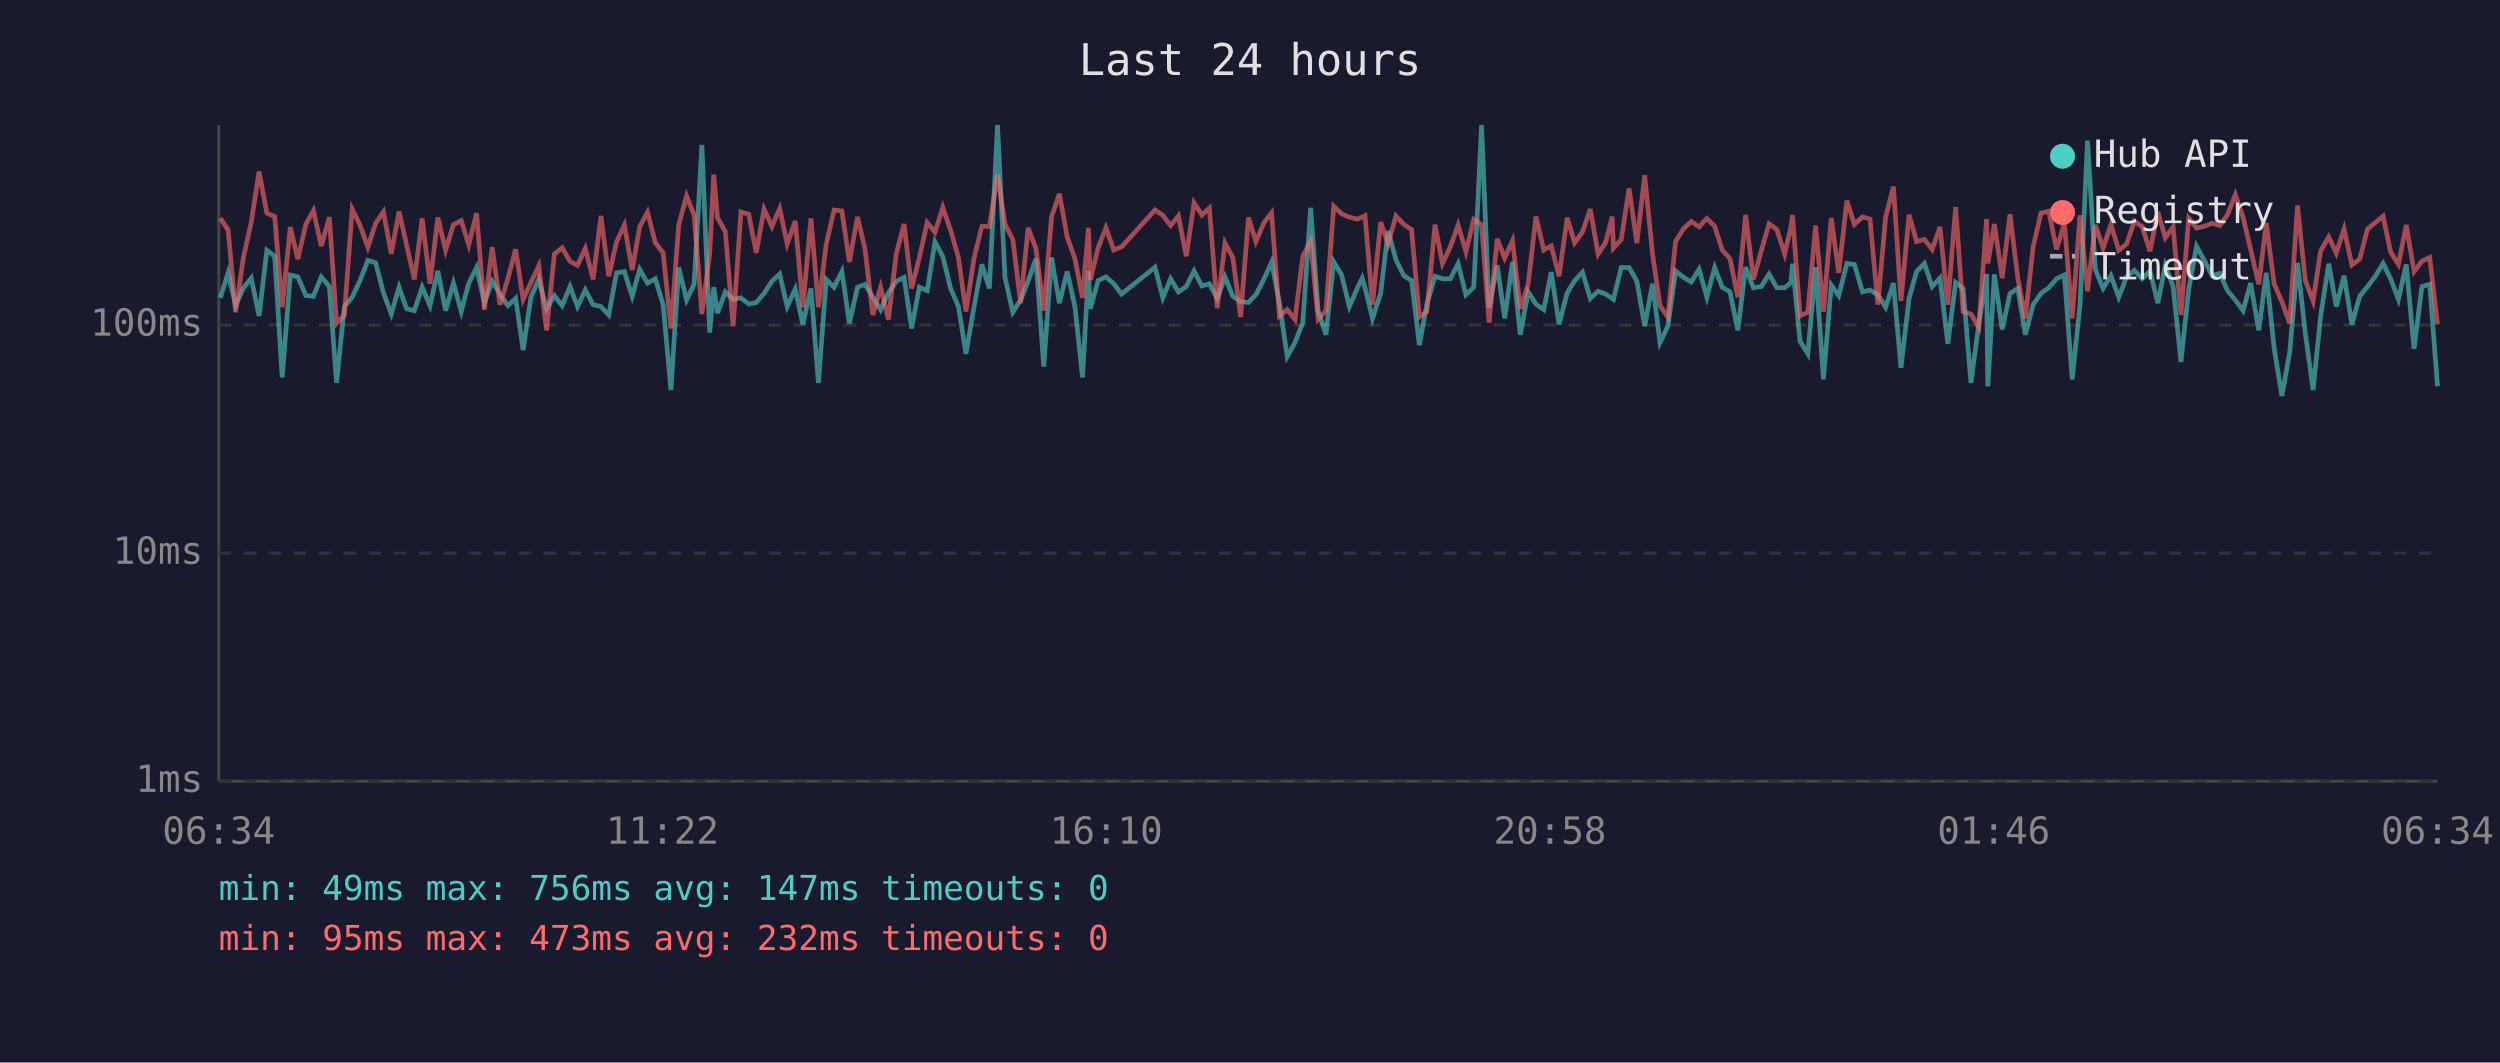
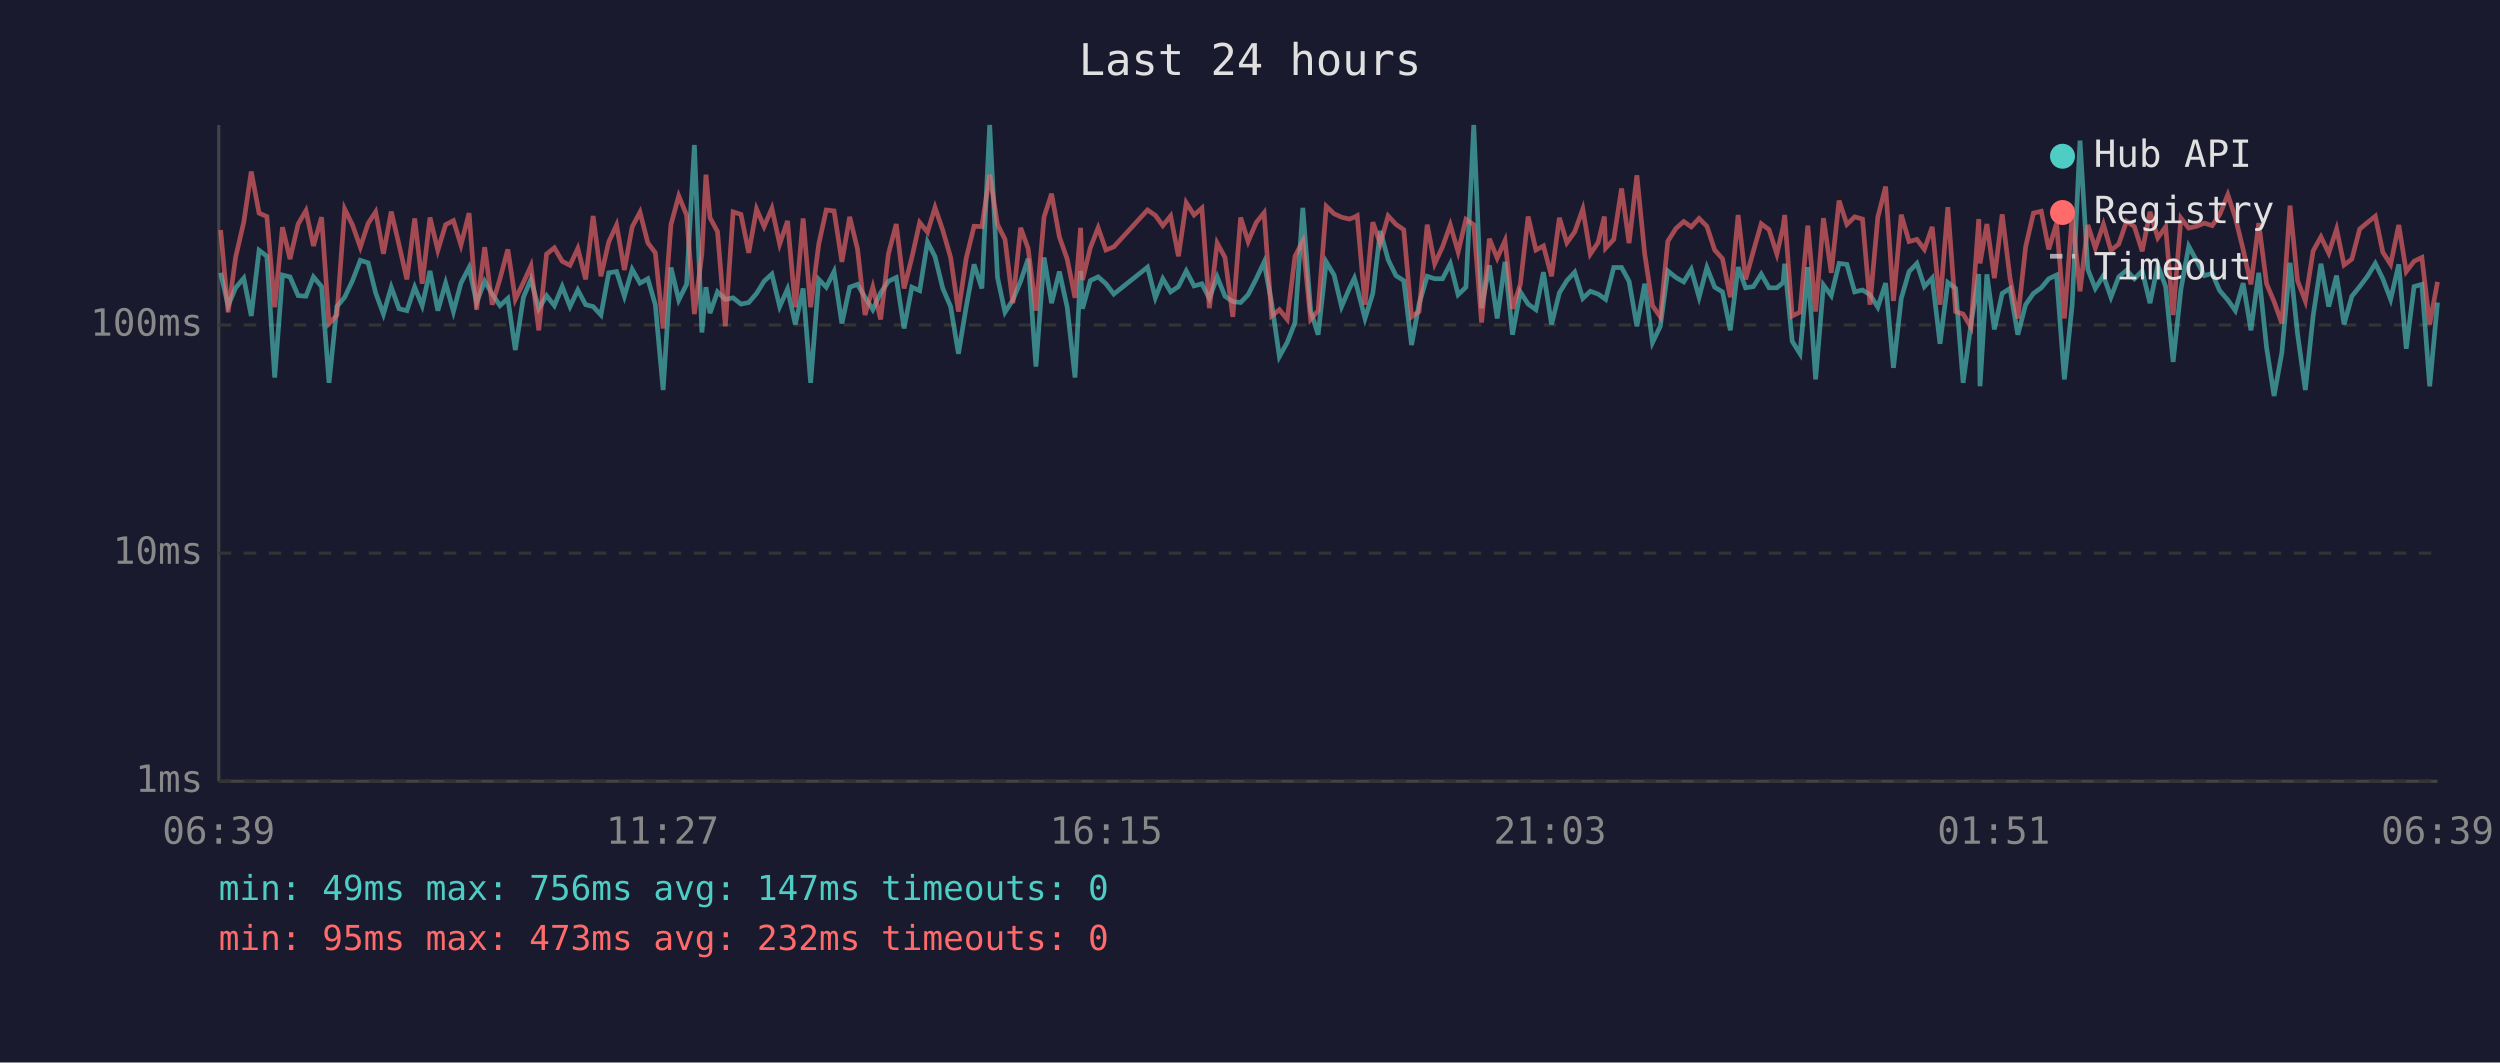
<svg xmlns="http://www.w3.org/2000/svg" viewBox="0 0 800 340" font-family="monospace" font-size="12">
  <rect width="800" height="340" fill="#1a1a2e" />
  <text x="400" y="24" fill="#e0e0e0" font-size="14" text-anchor="middle">Last 24 hours</text>
  <line x1="70" y1="40" x2="70" y2="250" stroke="#444" stroke-width="1" />
  <line x1="70" y1="250" x2="780" y2="250" stroke="#444" stroke-width="1" />
  <line x1="70" y1="250" x2="780" y2="250" stroke="#333" stroke-width="1" stroke-dasharray="4" />
  <text x="65" y="250" fill="#888" text-anchor="end" dominant-baseline="middle">1ms</text>
  <line x1="70" y1="177" x2="780" y2="177" stroke="#333" stroke-width="1" stroke-dasharray="4" />
  <text x="65" y="177" fill="#888" text-anchor="end" dominant-baseline="middle">10ms</text>
  <line x1="70" y1="104" x2="780" y2="104" stroke="#333" stroke-width="1" stroke-dasharray="4" />
  <text x="65" y="104" fill="#888" text-anchor="end" dominant-baseline="middle">100ms</text>
-   <text x="70" y="270" fill="#888" text-anchor="middle">06:34</text>
-   <text x="212" y="270" fill="#888" text-anchor="middle">11:22</text>
-   <text x="354" y="270" fill="#888" text-anchor="middle">16:10</text>
-   <text x="496" y="270" fill="#888" text-anchor="middle">20:58</text>
-   <text x="638" y="270" fill="#888" text-anchor="middle">01:46</text>
-   <text x="780" y="270" fill="#888" text-anchor="middle">06:34</text>
-   <polyline points="70.5,95.3 73.0,87.3 75.4,97.8 77.9,92.1 80.4,89.0 82.9,101.1 85.4,80.1 87.9,82.0 90.3,120.8 92.9,88.0 95.3,88.6 97.9,94.6 100.3,94.8 102.8,88.6 105.4,91.7 107.7,122.5 110.2,98.1 112.7,95.1 115.2,89.8 117.7,83.3 120.2,84.1 122.7,93.7 125.2,100.5 127.7,91.9 130.1,98.8 132.6,99.4 135.1,91.9 137.6,97.8 140.1,86.7 142.6,99.4 145.1,90.6 147.6,99.7 150.0,90.6 152.5,85.6 155.0,96.8 157.5,90.0 160.0,94.1 162.5,97.8 165.0,95.5 167.4,112.0 169.9,95.1 172.4,89.4 174.9,98.8 177.4,94.6 179.9,97.8 182.4,91.7 184.8,98.1 187.3,92.8 189.8,97.5 192.3,98.1 194.8,100.8 197.3,87.3 199.8,86.9 202.3,94.8 204.7,86.2 207.2,90.6 209.7,89.2 212.2,97.5 214.7,124.8 217.2,85.6 219.7,96.0 222.1,91.0 224.6,46.4 227.1,106.4 228.4,91.9 229.6,100.2 232.1,93.4 234.6,95.8 237.1,95.3 239.6,97.3 242.0,96.8 244.5,93.9 247.0,90.0 249.5,87.7 251.9,98.1 254.5,92.5 256.9,103.8 259.5,92.3 261.9,122.5 264.4,89.4 266.9,91.9 269.4,86.9 271.8,103.5 274.4,91.9 276.8,91.0 279.3,95.1 281.8,99.1 284.3,93.7 286.8,90.0 289.3,88.8 291.7,105.1 294.2,91.9 296.7,93.0 299.2,77.4 301.7,82.1 304.2,92.3 306.7,98.1 309.1,113.2 311.7,98.1 314.2,84.6 316.6,92.3 319.2,40.0 321.6,88.8 324.1,99.9 326.6,96.0 329.0,90.0 331.5,82.8 334.0,117.3 336.5,82.4 339.0,97.0 341.5,86.9 344.0,98.3 346.4,120.8 348.3,86.7 348.9,98.8 351.4,89.8 353.9,88.6 356.4,90.8 358.9,94.1 369.6,85.5 372.1,95.3 374.6,89.2 377.1,93.4 379.6,91.7 382.1,86.7 384.6,91.5 387.0,90.8 389.5,95.5 392.0,88.6 394.5,94.8 397.0,96.5 399.5,96.8 401.9,94.3 404.5,89.2 406.9,83.9 409.4,96.8 411.9,114.1 414.4,109.6 416.9,103.2 419.4,66.5 421.8,99.4 424.3,107.1 426.8,83.8 429.3,88.0 431.8,98.1 434.3,92.3 435.9,89.0 436.8,92.1 439.2,101.9 441.8,93.9 444.2,73.9 446.7,83.1 449.2,88.2 451.7,89.8 454.2,110.4 456.6,97.3 459.2,88.4 461.6,89.2 464.1,89.2 466.6,84.4 469.1,94.3 471.6,91.9 474.1,40.0 476.5,98.6 479.1,84.9 481.5,101.9 484.0,83.8 486.5,107.1 489.0,93.4 491.5,97.3 494.0,99.1 496.4,87.1 498.9,103.8 501.5,93.7 503.9,89.8 506.4,87.1 508.9,95.5 511.4,93.2 513.8,94.1 515.9,95.5 516.3,95.8 518.8,85.6 521.3,85.6 523.8,90.0 526.3,104.4 528.8,90.8 531.2,109.6 533.7,104.4 536.2,86.7 538.8,88.8 541.2,90.2 543.7,86.2 546.2,95.1 548.7,85.6 551.1,91.9 553.6,93.4 556.1,105.7 558.6,85.5 561.1,92.1 563.6,91.7 566.1,87.7 568.6,92.1 571.1,92.1 573.1,90.4 573.6,84.4 576.0,109.2 578.5,113.2 581.0,85.5 583.5,121.4 586.0,91.2 588.4,94.6 591.0,84.3 593.4,84.6 596.0,93.4 598.4,92.8 600.9,94.3 603.4,98.3 605.9,90.6 608.3,117.7 610.9,95.5 613.3,86.9 615.8,84.3 618.3,91.7 620.8,89.0 623.3,110.0 625.8,90.4 628.2,92.3 630.7,122.5 633.2,103.8 635.7,87.7 636.1,123.6 638.2,87.8 640.7,105.4 643.2,93.9 645.7,92.3 648.1,107.1 650.6,97.5 653.1,93.9 655.6,92.1 658.1,89.2 660.6,88.0 663.1,121.4 665.6,97.5 668.0,45.0 670.5,86.2 673.0,92.3 675.5,88.2 678.0,95.1 680.5,88.6 683.0,86.5 685.5,89.2 688.0,86.7 690.5,97.0 692.9,84.9 695.4,91.7 697.9,115.8 700.4,92.5 702.9,78.8 705.4,83.4 707.9,88.2 710.3,87.5 712.8,93.0 715.3,96.0 717.8,99.4 720.2,90.6 722.8,105.7 725.2,87.3 727.7,111.2 730.2,126.7 732.7,112.8 735.2,84.1 737.7,106.7 740.2,124.8 742.6,101.1 745.2,84.4 747.6,98.1 750.1,88.2 752.6,103.8 755.1,94.8 757.6,91.7 760.1,88.4 762.6,84.3 765.0,89.2 767.5,95.8 770.0,84.6 772.5,111.6 775.0,91.7 777.5,91.0 780.0,123.6" fill="none" stroke="#4ecdc4" stroke-width="1.5" opacity="0.6" />
-   <polyline points="70.5,69.8 73.0,73.6 75.4,99.9 77.9,82.3 80.4,71.1 82.9,54.9 85.4,68.2 87.9,69.3 90.3,98.3 92.9,72.7 95.3,82.9 97.9,71.7 100.3,67.4 102.8,78.7 105.4,69.5 107.7,103.5 110.2,100.8 112.7,66.9 115.2,72.0 117.7,79.1 120.2,71.5 122.7,67.8 125.2,81.2 127.7,67.7 130.1,78.4 132.6,89.4 135.1,69.9 137.6,90.8 140.1,69.6 142.6,80.1 145.1,71.9 147.6,70.6 150.0,78.4 152.5,68.2 155.0,99.1 157.5,79.1 160.0,97.5 162.5,89.2 165.0,79.8 167.4,95.8 169.9,90.4 172.4,85.1 174.9,105.7 177.4,81.3 179.9,79.3 182.4,83.6 184.8,84.9 187.3,79.5 189.8,89.4 192.3,69.1 194.8,88.4 197.3,77.4 199.8,72.0 202.3,86.4 204.7,72.6 207.2,67.9 209.7,77.7 212.2,80.9 214.7,105.1 217.2,71.9 219.7,62.7 222.1,68.8 224.6,100.5 227.1,81.2 228.4,55.9 229.6,69.7 232.1,74.1 234.6,104.4 237.1,67.8 239.6,68.6 242.0,80.9 244.5,66.9 247.0,72.5 249.5,66.7 251.9,78.1 254.5,70.7 256.9,98.3 259.5,69.9 261.9,98.3 264.4,78.1 266.9,67.2 269.4,67.5 271.8,83.8 274.4,69.4 276.8,79.7 279.3,100.8 281.8,91.9 284.3,102.2 286.8,81.2 289.3,71.7 291.7,92.3 294.2,82.4 296.7,71.2 299.2,74.3 301.7,66.4 304.2,73.7 306.7,82.4 309.1,99.7 311.7,82.6 314.2,72.4 316.6,72.5 319.2,55.9 321.6,71.8 324.1,76.6 326.6,97.0 329.0,72.9 331.5,79.5 334.0,99.4 336.5,69.4 339.0,62.0 341.5,75.8 344.0,82.9 346.4,95.3 348.3,72.9 348.9,89.6 351.4,79.3 353.9,72.9 356.4,80.0 358.9,79.0 369.6,67.2 372.1,68.9 374.6,72.2 377.1,69.1 379.6,82.0 382.1,64.9 384.6,68.8 387.0,66.6 389.5,98.6 392.0,77.8 394.5,82.4 397.0,101.4 399.5,69.6 401.9,77.3 404.5,71.2 406.9,68.1 409.4,101.1 411.9,99.1 414.4,102.2 416.9,82.0 419.4,77.2 421.8,102.2 424.3,99.4 426.8,66.0 429.3,68.4 431.8,69.5 434.3,70.1 435.9,69.5 436.8,69.0 439.2,97.5 441.8,71.1 444.2,78.0 446.7,69.1 449.2,71.8 451.7,73.5 454.2,101.4 456.6,99.7 459.2,71.9 461.6,84.4 464.1,79.0 466.6,72.0 469.1,80.6 471.6,70.2 474.1,71.9 476.5,103.2 479.1,76.4 481.5,82.6 484.0,77.0 486.5,98.8 489.0,91.0 491.5,69.3 494.0,80.0 496.4,78.7 498.9,88.4 501.5,69.7 503.9,77.7 506.4,74.2 508.9,66.9 511.4,81.3 513.8,77.6 515.9,69.3 516.3,79.4 518.8,76.6 521.3,60.3 523.8,77.8 526.3,56.1 528.8,81.2 531.2,97.8 533.7,101.4 536.2,77.2 538.8,73.1 541.2,70.9 543.7,72.6 546.2,69.9 548.7,72.4 551.1,80.0 553.6,82.8 556.1,95.1 558.6,68.8 561.1,89.4 563.6,80.3 566.1,71.6 568.6,73.5 571.1,81.3 573.1,72.6 573.6,68.8 576.0,101.1 578.5,99.9 581.0,72.2 583.5,99.7 586.0,69.8 588.4,87.3 591.0,64.2 593.4,71.8 596.0,69.4 598.4,70.1 600.9,97.5 603.4,69.5 605.9,59.7 608.3,96.3 610.9,68.7 613.3,77.3 615.8,76.6 618.3,79.8 620.8,72.6 623.3,97.5 625.8,66.3 628.2,99.7 630.7,100.5 633.2,104.7 635.7,70.1 636.1,84.3 638.2,71.7 640.7,89.0 643.2,68.6 645.7,89.0 648.1,101.9 650.6,79.0 653.1,68.2 655.6,67.6 658.1,79.8 660.6,71.4 663.1,101.9 665.6,68.9 668.0,93.2 670.5,72.0 673.0,79.4 675.5,71.8 678.0,80.1 680.5,78.1 683.0,70.8 685.5,72.5 688.0,80.4 690.5,67.8 692.9,76.1 695.4,72.6 697.9,100.8 700.4,69.8 702.9,73.0 705.4,72.4 707.9,71.4 710.3,72.2 712.8,68.7 715.3,62.3 717.8,69.6 720.2,79.8 722.8,91.0 725.2,71.4 727.7,90.8 730.2,96.5 732.7,103.5 735.2,65.8 737.7,89.8 740.2,96.3 742.6,80.3 745.2,75.8 747.6,81.0 750.1,73.3 752.6,84.8 755.1,82.9 757.6,73.3 760.1,71.2 762.6,69.2 765.0,80.7 767.5,84.6 770.0,72.0 772.5,86.9 775.0,83.6 777.5,82.4 780.0,103.8" fill="none" stroke="#ff6b6b" stroke-width="1.5" opacity="0.6" />
+   <text x="70" y="270" fill="#888" text-anchor="middle">06:39</text>
+   <text x="212" y="270" fill="#888" text-anchor="middle">11:27</text>
+   <text x="354" y="270" fill="#888" text-anchor="middle">16:15</text>
+   <text x="496" y="270" fill="#888" text-anchor="middle">21:03</text>
+   <text x="638" y="270" fill="#888" text-anchor="middle">01:51</text>
+   <text x="780" y="270" fill="#888" text-anchor="middle">06:39</text>
+   <polyline points="70.6,87.3 73.0,97.8 75.4,92.1 78.0,89.0 80.4,101.1 82.9,80.1 85.4,82.0 87.9,120.8 90.4,88.0 92.8,88.6 95.4,94.6 97.9,94.8 100.3,88.6 102.9,91.7 105.3,122.5 107.8,98.1 110.3,95.1 112.8,89.8 115.3,83.3 117.8,84.1 120.2,93.7 122.7,100.5 125.2,91.9 127.7,98.8 130.2,99.4 132.7,91.9 135.1,97.8 137.6,86.7 140.1,99.4 142.6,90.6 145.1,99.7 147.5,90.6 150.1,85.6 152.5,96.8 155.1,90.0 157.5,94.1 160.0,97.8 162.5,95.5 164.9,112.0 167.5,95.1 169.9,89.4 172.4,98.8 174.9,94.6 177.4,97.8 179.9,91.7 182.4,98.1 184.9,92.8 187.4,97.5 189.8,98.1 192.3,100.8 194.8,87.3 197.3,86.9 199.8,94.8 202.3,86.2 204.8,90.6 207.3,89.2 209.7,97.5 212.2,124.8 214.7,85.6 217.2,96.0 219.7,91.0 222.2,46.4 224.6,106.4 225.9,91.9 227.2,100.2 229.6,93.4 232.1,95.8 234.6,95.3 237.1,97.3 239.6,96.8 242.1,93.9 244.5,90.0 247.0,87.7 249.5,98.1 252.0,92.5 254.5,103.8 257.0,92.3 259.4,122.5 262.0,89.4 264.4,91.9 266.9,86.9 269.4,103.5 271.9,91.9 274.4,91.0 276.8,95.1 279.3,99.1 281.8,93.7 284.3,90.0 286.8,88.8 289.3,105.1 291.8,91.9 294.3,93.0 296.8,77.4 299.2,82.1 301.7,92.3 304.2,98.1 306.7,113.2 309.2,98.1 311.7,84.6 314.2,92.3 316.7,40.0 319.2,88.8 321.6,99.9 324.1,96.0 326.6,90.0 329.0,82.8 331.5,117.3 334.1,82.4 336.5,97.0 339.0,86.9 341.5,98.3 344.0,120.8 345.8,86.7 346.4,98.8 348.9,89.8 351.4,88.6 353.9,90.8 356.4,94.1 367.2,85.5 369.7,95.3 372.1,89.2 374.6,93.4 377.1,91.7 379.6,86.7 382.1,91.5 384.6,90.8 387.0,95.5 389.5,88.6 392.0,94.8 394.5,96.5 397.0,96.8 399.4,94.3 402.0,89.2 404.5,83.9 406.9,96.8 409.4,114.1 411.9,109.6 414.4,103.2 416.9,66.5 419.4,99.4 421.8,107.1 424.4,83.8 426.9,88.0 429.3,98.1 431.8,92.3 433.4,89.0 434.3,92.1 436.8,101.9 439.3,93.9 441.7,73.9 444.2,83.1 446.7,88.2 449.2,89.8 451.7,110.4 454.1,97.3 456.7,88.4 459.1,89.2 461.6,89.2 464.1,84.4 466.6,94.3 469.1,91.9 471.6,40.0 474.1,98.6 476.6,84.9 479.1,101.9 481.6,83.8 484.0,107.1 486.5,93.4 489.0,97.3 491.5,99.1 493.9,87.1 496.5,103.8 499.0,93.7 501.4,89.8 503.9,87.1 506.5,95.5 508.9,93.2 511.4,94.1 513.4,95.5 513.8,95.8 516.4,85.6 518.9,85.6 521.3,90.0 523.8,104.4 526.3,90.8 528.8,109.6 531.3,104.4 533.7,86.7 536.3,88.8 538.8,90.2 541.2,86.2 543.7,95.1 546.2,85.6 548.7,91.9 551.2,93.4 553.7,105.7 556.2,85.5 558.6,92.1 561.1,91.7 563.6,87.7 566.1,92.1 568.6,92.1 570.6,90.4 571.1,84.4 573.5,109.2 576.0,113.2 578.5,85.5 581.0,121.4 583.5,91.2 586.0,94.6 588.5,84.3 591.0,84.6 593.5,93.4 596.0,92.8 598.4,94.3 600.9,98.3 603.4,90.6 605.9,117.7 608.4,95.5 610.9,86.9 613.4,84.3 615.8,91.7 618.3,89.0 620.8,110.0 623.3,90.4 625.8,92.3 628.2,122.5 630.7,103.8 633.2,87.7 633.6,123.6 635.8,87.8 638.2,105.4 640.7,93.9 643.2,92.3 645.7,107.1 648.2,97.5 650.7,93.9 653.2,92.1 655.6,89.2 658.1,88.0 660.6,121.4 663.1,97.5 665.6,45.0 668.1,86.2 670.5,92.3 673.1,88.2 675.5,95.1 678.0,88.6 680.5,86.5 683.0,89.2 685.5,86.7 688.0,97.0 690.5,84.9 693.0,91.7 695.4,115.8 697.9,92.5 700.4,78.8 702.9,83.4 705.4,88.2 707.9,87.5 710.3,93.0 712.9,96.0 715.3,99.4 717.8,90.6 720.3,105.7 722.8,87.3 725.3,111.2 727.7,126.7 730.2,112.8 732.8,84.1 735.2,106.7 737.7,124.8 740.2,101.1 742.7,84.4 745.2,98.1 747.7,88.2 750.1,103.8 752.6,94.8 755.1,91.7 757.6,88.4 760.1,84.3 762.5,89.2 765.0,95.8 767.6,84.6 770.0,111.6 772.5,91.7 775.0,91.0 777.5,123.6 780.0,96.8" fill="none" stroke="#4ecdc4" stroke-width="1.5" opacity="0.6" />
+   <polyline points="70.6,73.6 73.0,99.9 75.4,82.3 78.0,71.1 80.4,54.9 82.9,68.2 85.4,69.3 87.9,98.3 90.4,72.7 92.8,82.9 95.4,71.7 97.9,67.4 100.3,78.7 102.9,69.5 105.3,103.5 107.8,100.8 110.3,66.9 112.8,72.0 115.3,79.1 117.8,71.5 120.2,67.8 122.7,81.2 125.2,67.7 127.7,78.4 130.2,89.4 132.7,69.9 135.1,90.8 137.6,69.6 140.1,80.1 142.6,71.9 145.1,70.6 147.5,78.4 150.1,68.2 152.5,99.1 155.1,79.1 157.5,97.5 160.0,89.2 162.5,79.8 164.9,95.8 167.5,90.4 169.9,85.1 172.4,105.7 174.9,81.3 177.4,79.3 179.9,83.6 182.4,84.9 184.9,79.5 187.4,89.4 189.8,69.1 192.3,88.4 194.8,77.4 197.3,72.0 199.8,86.4 202.3,72.6 204.8,67.9 207.3,77.7 209.7,80.9 212.2,105.1 214.7,71.9 217.2,62.7 219.7,68.8 222.2,100.5 224.6,81.2 225.9,55.9 227.2,69.7 229.6,74.1 232.1,104.4 234.6,67.8 237.1,68.6 239.6,80.9 242.1,66.9 244.5,72.5 247.0,66.7 249.5,78.1 252.0,70.7 254.5,98.3 257.0,69.9 259.4,98.3 262.0,78.1 264.4,67.2 266.9,67.5 269.4,83.8 271.9,69.4 274.4,79.7 276.8,100.8 279.3,91.9 281.8,102.2 284.3,81.2 286.8,71.7 289.3,92.3 291.8,82.4 294.3,71.2 296.8,74.3 299.2,66.4 301.7,73.7 304.2,82.4 306.7,99.7 309.2,82.6 311.7,72.4 314.2,72.5 316.7,55.9 319.2,71.8 321.6,76.6 324.1,97.0 326.6,72.9 329.0,79.5 331.5,99.4 334.1,69.4 336.5,62.0 339.0,75.8 341.5,82.9 344.0,95.3 345.8,72.9 346.4,89.6 348.9,79.3 351.4,72.9 353.9,80.0 356.4,79.0 367.2,67.2 369.7,68.9 372.1,72.2 374.6,69.1 377.1,82.0 379.6,64.9 382.1,68.8 384.6,66.6 387.0,98.6 389.5,77.8 392.0,82.4 394.5,101.4 397.0,69.6 399.4,77.3 402.0,71.2 404.5,68.1 406.9,101.1 409.4,99.1 411.9,102.2 414.4,82.0 416.9,77.2 419.4,102.2 421.8,99.4 424.4,66.0 426.9,68.4 429.3,69.5 431.8,70.1 433.4,69.5 434.3,69.0 436.8,97.5 439.3,71.1 441.7,78.0 444.2,69.1 446.7,71.8 449.2,73.5 451.7,101.4 454.1,99.7 456.7,71.9 459.1,84.4 461.6,79.0 464.1,72.0 466.6,80.6 469.1,70.2 471.6,71.9 474.1,103.2 476.6,76.4 479.1,82.6 481.6,77.0 484.0,98.8 486.5,91.0 489.0,69.3 491.5,80.0 493.9,78.7 496.5,88.4 499.0,69.7 501.4,77.7 503.9,74.2 506.5,66.9 508.9,81.3 511.4,77.6 513.4,69.3 513.8,79.4 516.4,76.6 518.9,60.3 521.3,77.8 523.8,56.1 526.3,81.2 528.8,97.8 531.3,101.4 533.7,77.2 536.3,73.1 538.8,70.9 541.2,72.6 543.7,69.9 546.2,72.4 548.7,80.0 551.2,82.8 553.7,95.1 556.2,68.8 558.6,89.4 561.1,80.3 563.6,71.6 566.1,73.5 568.6,81.3 570.6,72.6 571.1,68.8 573.5,101.1 576.0,99.9 578.5,72.2 581.0,99.7 583.5,69.8 586.0,87.3 588.5,64.2 591.0,71.8 593.5,69.4 596.0,70.1 598.4,97.5 600.9,69.5 603.4,59.7 605.9,96.3 608.4,68.7 610.9,77.3 613.4,76.6 615.8,79.8 618.3,72.6 620.8,97.5 623.3,66.3 625.8,99.7 628.2,100.5 630.7,104.7 633.2,70.1 633.6,84.3 635.8,71.7 638.2,89.0 640.7,68.6 643.2,89.0 645.7,101.9 648.2,79.0 650.7,68.2 653.2,67.6 655.6,79.8 658.1,71.4 660.6,101.9 663.1,68.9 665.6,93.2 668.1,72.0 670.5,79.4 673.1,71.8 675.5,80.1 678.0,78.1 680.5,70.8 683.0,72.5 685.5,80.4 688.0,67.8 690.5,76.1 693.0,72.6 695.4,100.8 697.9,69.8 700.4,73.0 702.9,72.4 705.4,71.4 707.9,72.2 710.3,68.7 712.9,62.3 715.3,69.6 717.8,79.8 720.3,91.0 722.8,71.4 725.3,90.8 727.7,96.5 730.2,103.5 732.8,65.8 735.2,89.8 737.7,96.3 740.2,80.3 742.7,75.8 745.2,81.0 747.7,73.3 750.1,84.8 752.6,82.9 755.1,73.3 757.6,71.2 760.1,69.2 762.5,80.7 765.0,84.6 767.6,72.0 770.0,86.9 772.5,83.6 775.0,82.4 777.5,103.8 780.0,90.2" fill="none" stroke="#ff6b6b" stroke-width="1.5" opacity="0.6" />
  <circle cx="660" cy="50" r="4" fill="#4ecdc4" />
  <text x="670" y="50" fill="#e0e0e0" dominant-baseline="middle">Hub API</text>
  <circle cx="660" cy="68" r="4" fill="#ff6b6b" />
  <text x="670" y="68" fill="#e0e0e0" dominant-baseline="middle">Registry</text>
  <line x1="656" y1="82" x2="664" y2="82" stroke="#e0e0e0" stroke-width="1.5" stroke-dasharray="4,3" opacity="0.7" />
  <text x="670" y="86" fill="#e0e0e0" dominant-baseline="middle">Timeout</text>
  <text x="70" y="288" fill="#4ecdc4" font-size="11">min: 49ms  max: 756ms  avg: 147ms  timeouts: 0</text>
  <text x="70" y="304" fill="#ff6b6b" font-size="11">min: 95ms  max: 473ms  avg: 232ms  timeouts: 0</text>
</svg>
